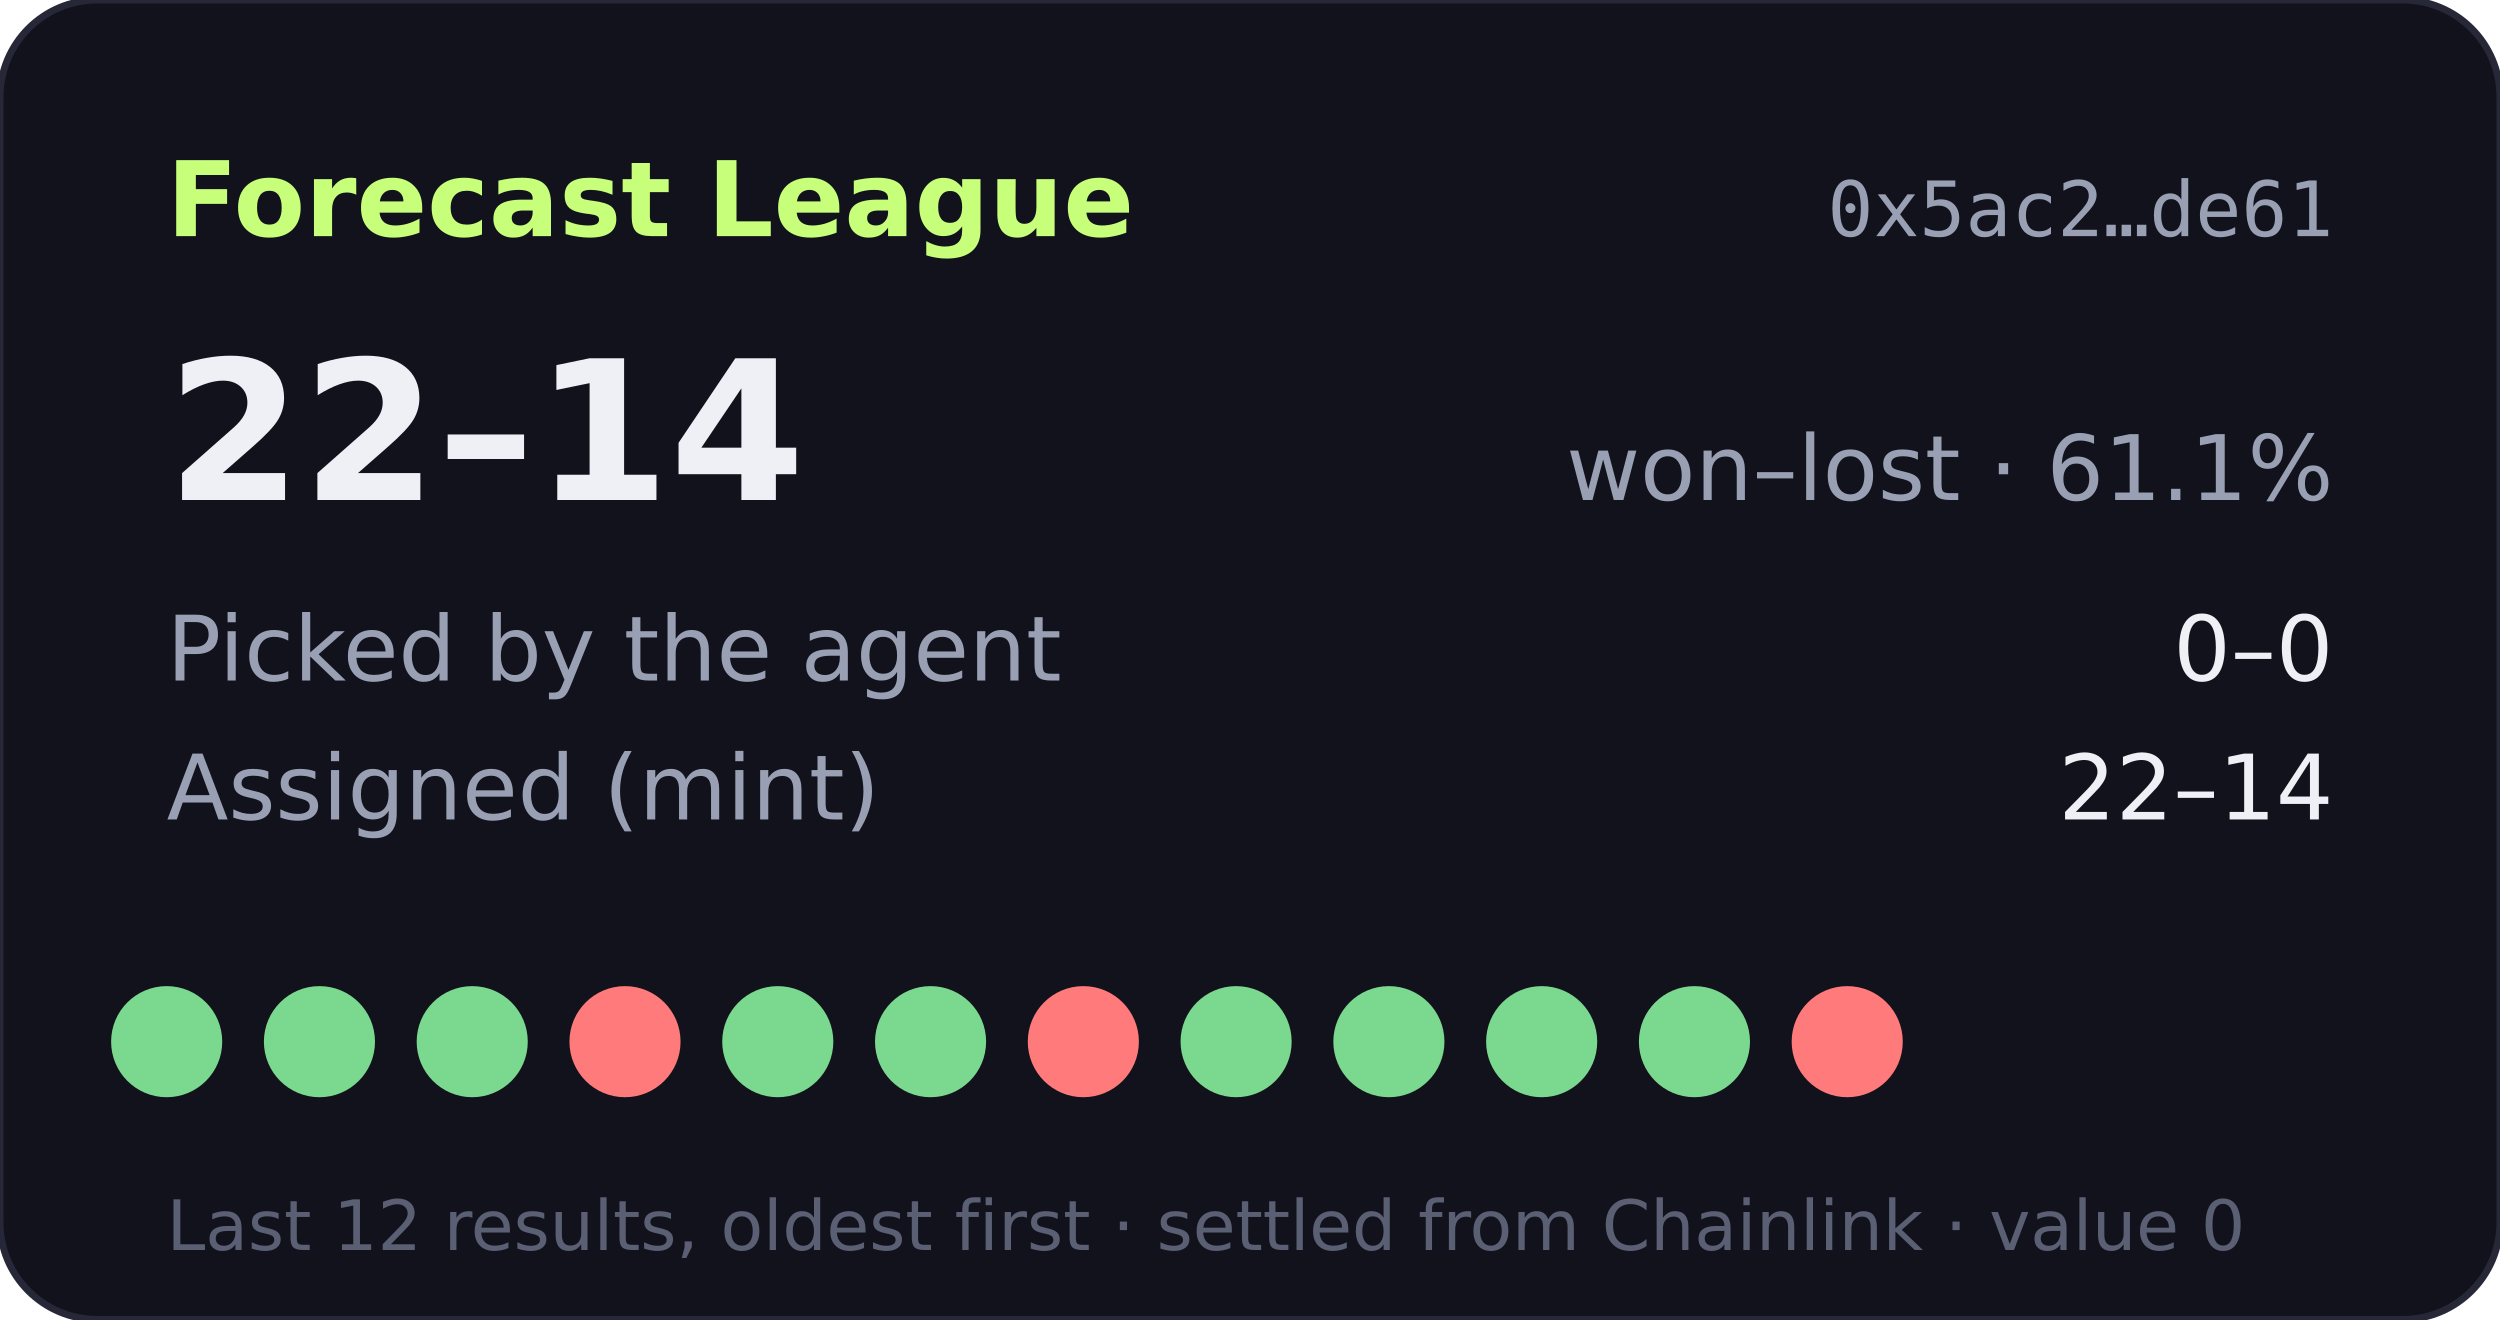
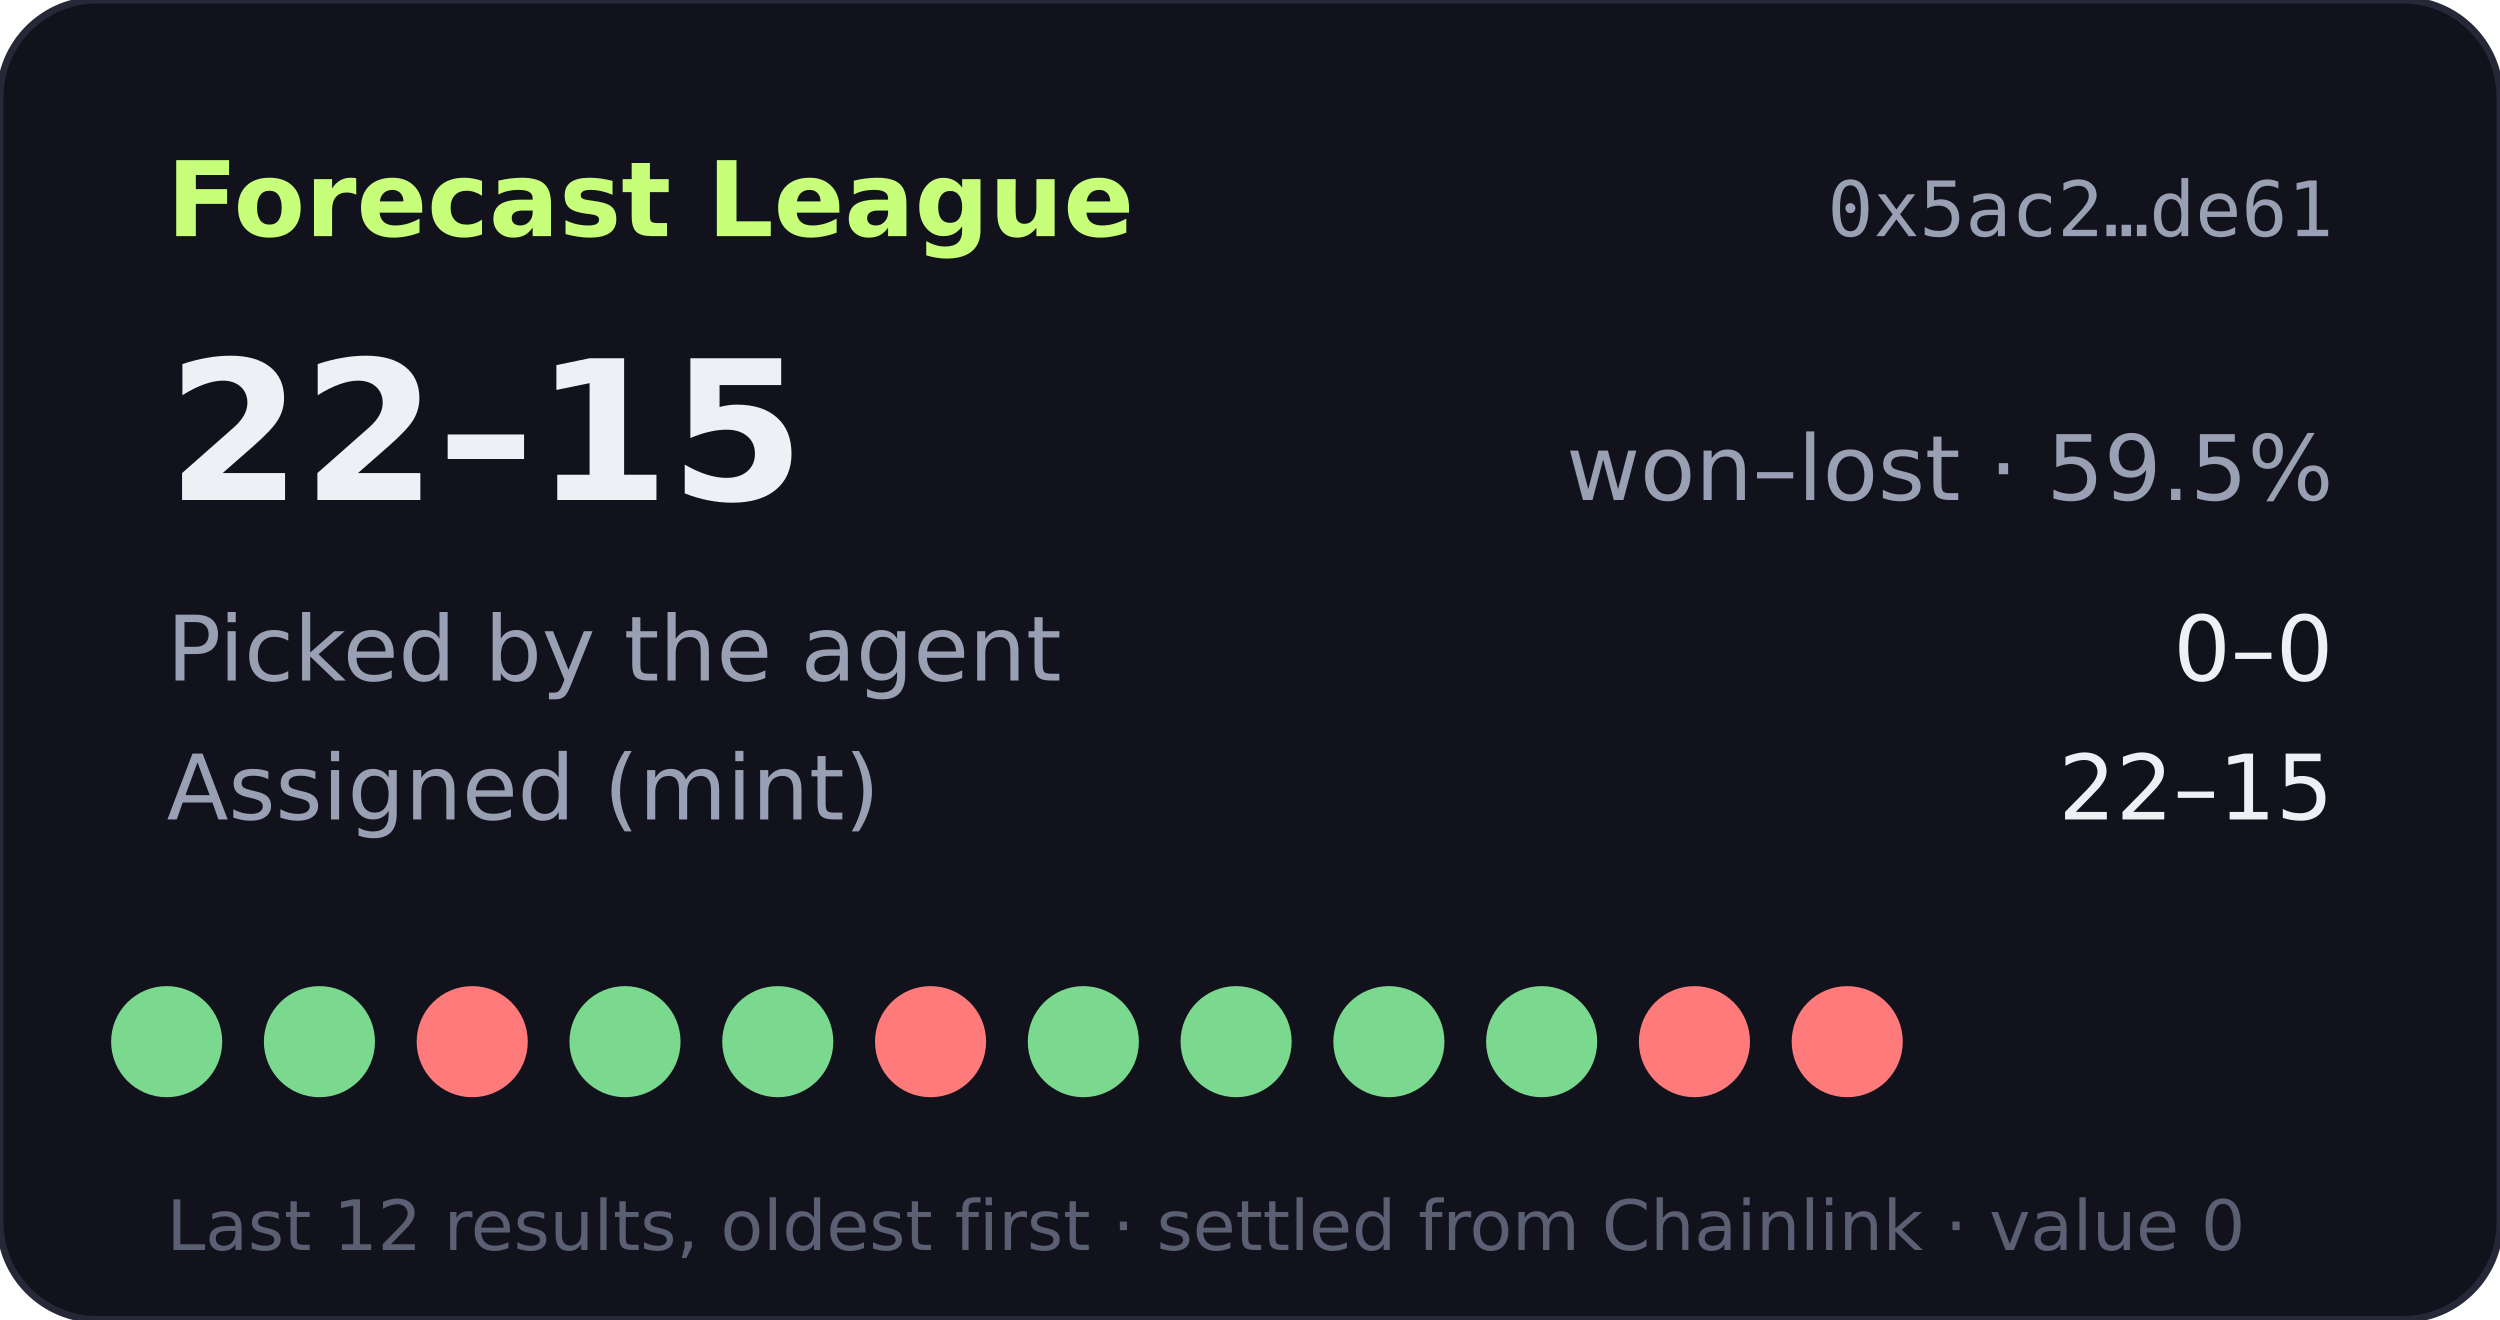
- <svg xmlns="http://www.w3.org/2000/svg" width="360" height="190" viewBox="0 0 360 190" role="img" aria-label="Forecast League record 22-14">
+ <svg xmlns="http://www.w3.org/2000/svg" width="360" height="190" viewBox="0 0 360 190" role="img" aria-label="Forecast League record 22-15">
  <rect width="360" height="190" rx="14" fill="#11121b" stroke="#262838" />
  <text x="24" y="34" fill="#c8ff7a" font-size="15" font-weight="700" font-family="Verdana,DejaVu Sans,sans-serif">Forecast League</text>
  <text x="336" y="34" fill="#9aa0b4" font-size="11" text-anchor="end" font-family="monospace">0x5ac2…de61</text>
  <g font-family="Verdana,DejaVu Sans,sans-serif">
-     <text x="24" y="72" fill="#eef0f6" font-size="28" font-weight="700">22–14</text>
-     <text x="336" y="72" fill="#9aa0b4" font-size="13" text-anchor="end">won–lost · 61.1%</text>
+     <text x="24" y="72" fill="#eef0f6" font-size="28" font-weight="700">22–15</text>
+     <text x="336" y="72" fill="#9aa0b4" font-size="13" text-anchor="end">won–lost · 59.5%</text>
    <text x="24" y="98" fill="#9aa0b4" font-size="13">Picked by the agent</text>
    <text x="336" y="98" fill="#eef0f6" font-size="13" text-anchor="end">0–0</text>
    <text x="24" y="118" fill="#9aa0b4" font-size="13">Assigned (mint)</text>
-     <text x="336" y="118" fill="#eef0f6" font-size="13" text-anchor="end">22–14</text>
+     <text x="336" y="118" fill="#eef0f6" font-size="13" text-anchor="end">22–15</text>
    <circle cx="24" cy="150" r="8" fill="#7bd88f" />
    <circle cx="46" cy="150" r="8" fill="#7bd88f" />
-     <circle cx="68" cy="150" r="8" fill="#7bd88f" />
-     <circle cx="90" cy="150" r="8" fill="#ff7a7a" />
+     <circle cx="68" cy="150" r="8" fill="#ff7a7a" />
+     <circle cx="90" cy="150" r="8" fill="#7bd88f" />
    <circle cx="112" cy="150" r="8" fill="#7bd88f" />
-     <circle cx="134" cy="150" r="8" fill="#7bd88f" />
-     <circle cx="156" cy="150" r="8" fill="#ff7a7a" />
+     <circle cx="134" cy="150" r="8" fill="#ff7a7a" />
+     <circle cx="156" cy="150" r="8" fill="#7bd88f" />
    <circle cx="178" cy="150" r="8" fill="#7bd88f" />
    <circle cx="200" cy="150" r="8" fill="#7bd88f" />
    <circle cx="222" cy="150" r="8" fill="#7bd88f" />
-     <circle cx="244" cy="150" r="8" fill="#7bd88f" />
+     <circle cx="244" cy="150" r="8" fill="#ff7a7a" />
    <circle cx="266" cy="150" r="8" fill="#ff7a7a" />
    <text x="24" y="180" fill="#5a5f73" font-size="10">Last 12 results, oldest first · settled from Chainlink · value 0</text>
  </g>
</svg>
